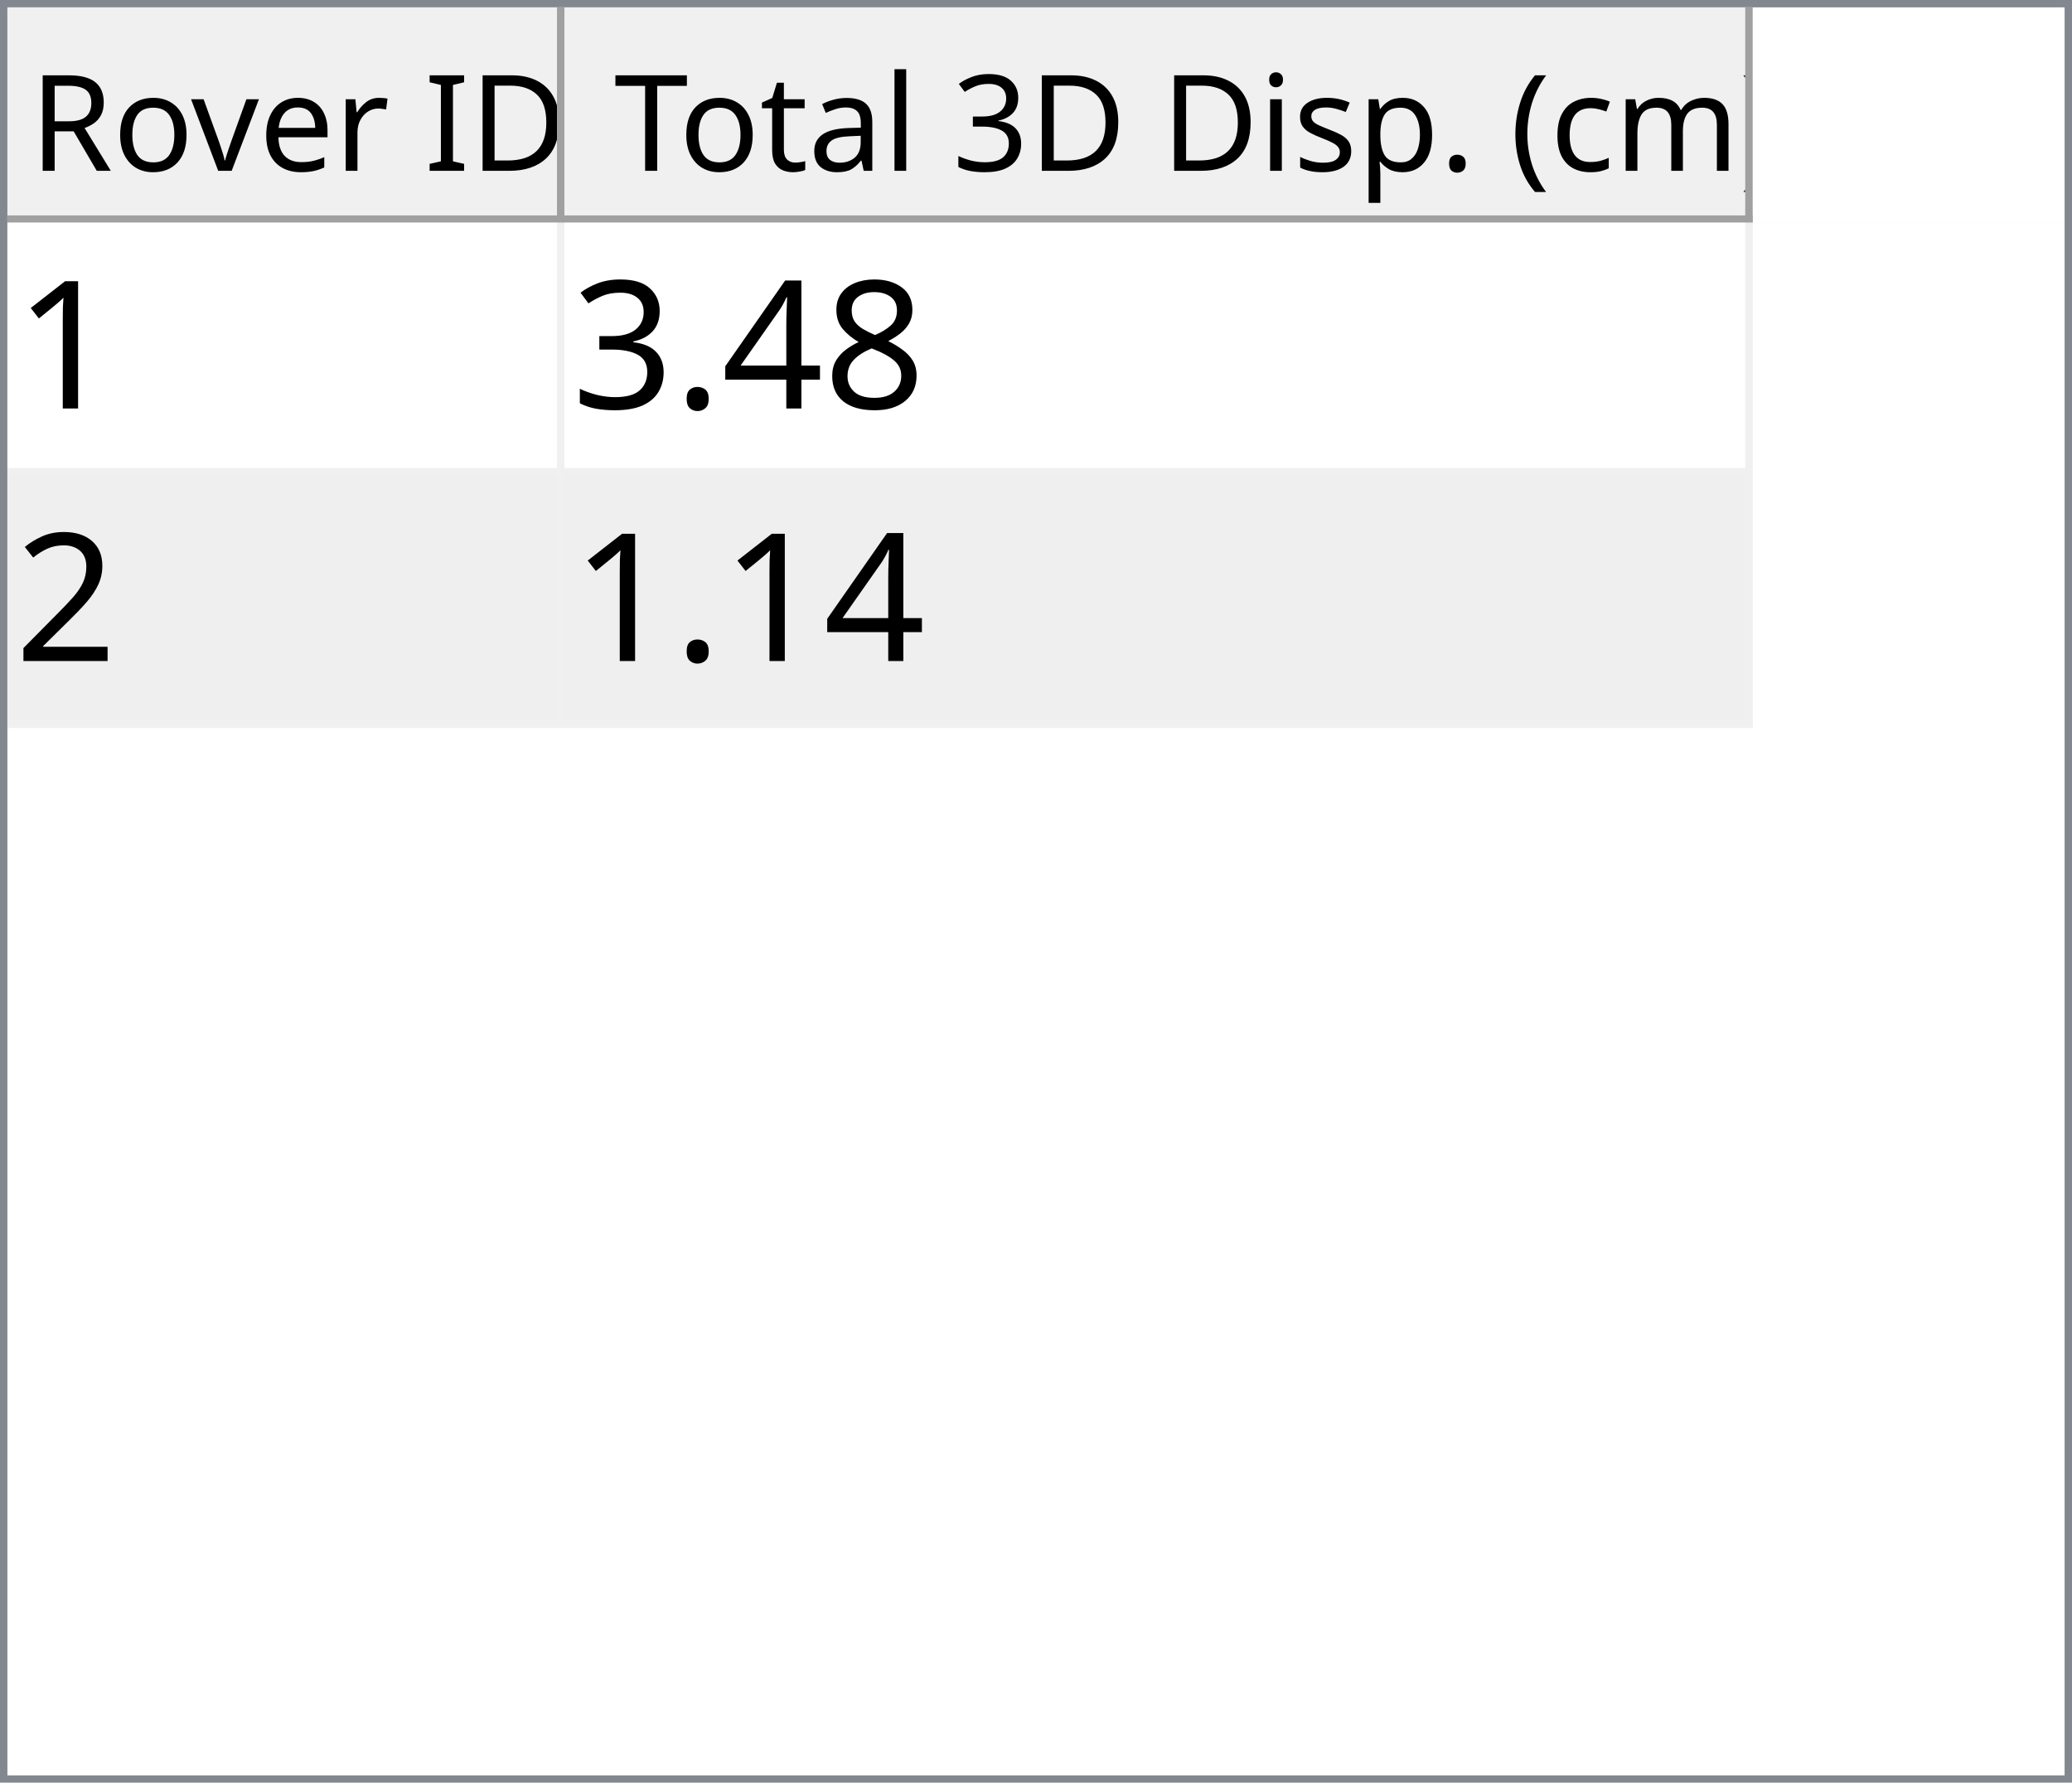
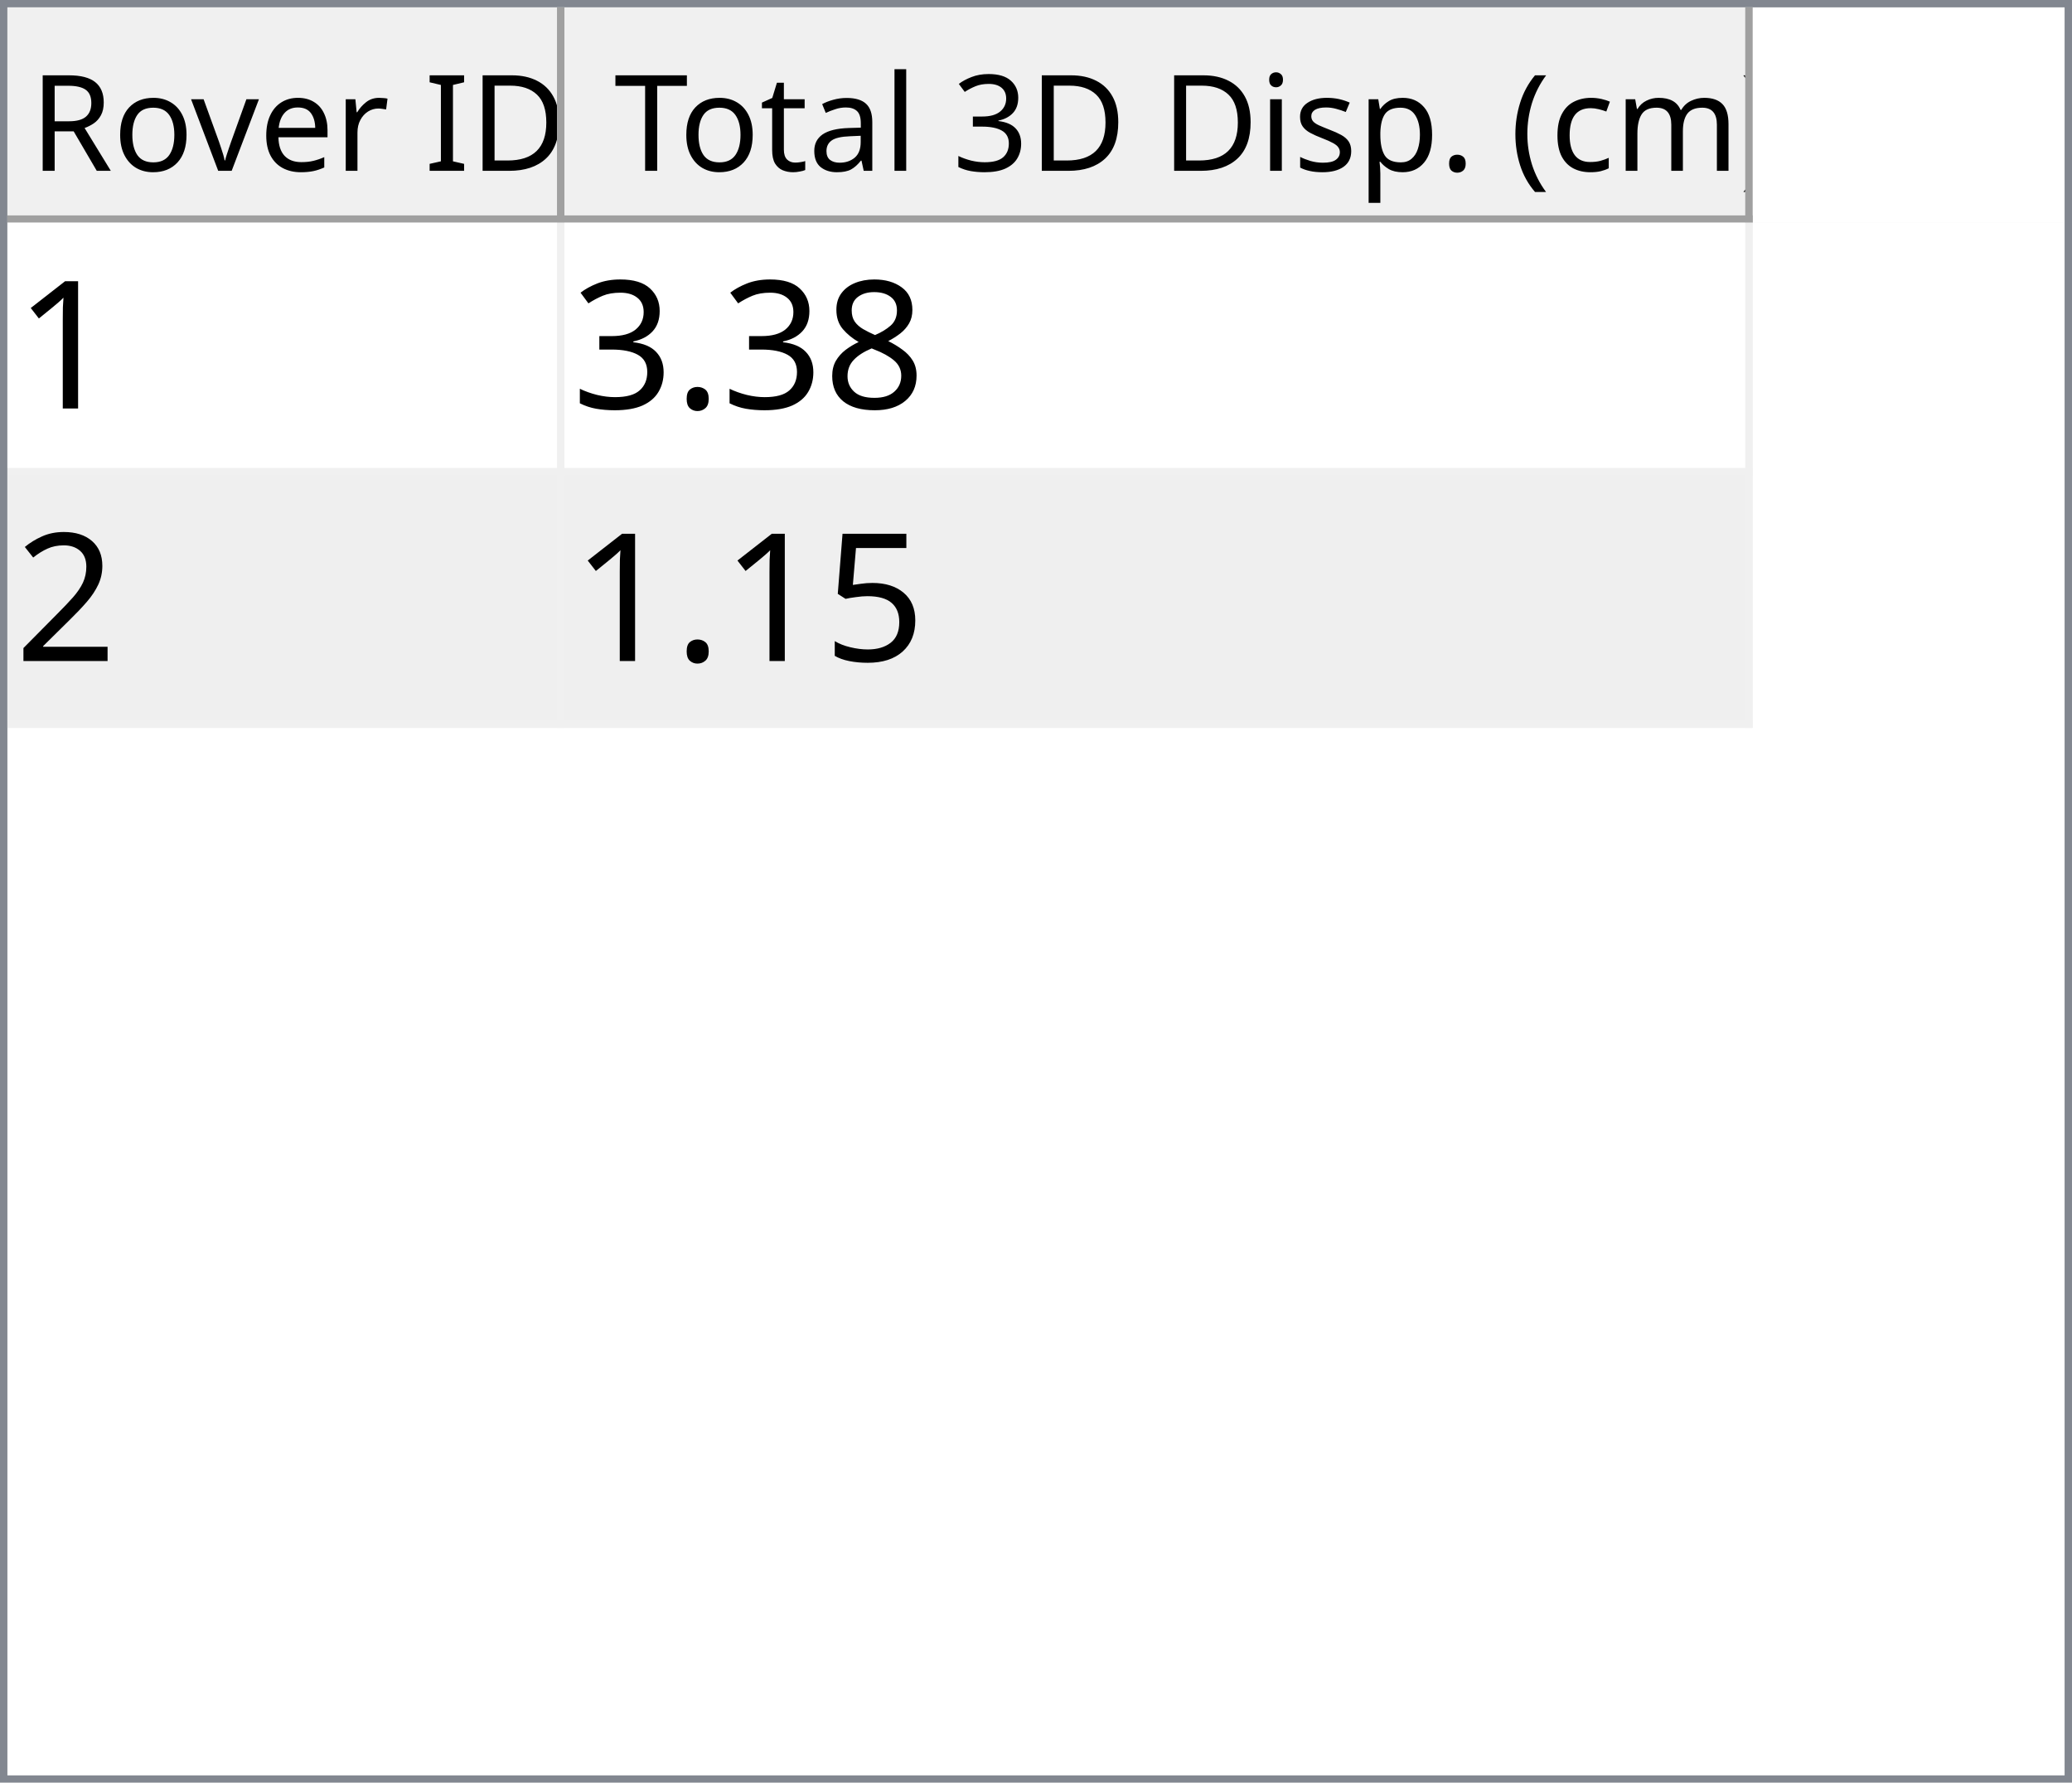
<svg xmlns="http://www.w3.org/2000/svg" style="fill-opacity:1; color-rendering:auto; color-interpolation:auto; text-rendering:auto; stroke:black; stroke-linecap:square; stroke-miterlimit:10; shape-rendering:auto; stroke-opacity:1; fill:black; stroke-dasharray:none; font-weight:normal; stroke-width:1; font-family:'Dialog'; font-style:normal; stroke-linejoin:miter; font-size:12px; stroke-dashoffset:0; image-rendering:auto;" width="279" height="240">
  <defs id="genericDefs" />
  <g>
    <defs id="defs1">
      <clipPath clipPathUnits="userSpaceOnUse" id="clipPath1">
        <path d="M0 0 L279 0 L279 240 L0 240 L0 0 Z" />
      </clipPath>
      <clipPath clipPathUnits="userSpaceOnUse" id="clipPath2">
        <path d="M0 0 L0 240 L279 240 L279 0 Z" />
      </clipPath>
      <clipPath clipPathUnits="userSpaceOnUse" id="clipPath3">
        <path d="M0 0 L0 29 L277 29 L277 0 Z" />
      </clipPath>
      <clipPath clipPathUnits="userSpaceOnUse" id="clipPath4">
        <path d="M0 0 L0 29 L75 29 L75 0 Z" />
      </clipPath>
      <clipPath clipPathUnits="userSpaceOnUse" id="clipPath5">
        <path d="M1 1 L1 28 L74 28 L74 1 Z" />
      </clipPath>
      <clipPath clipPathUnits="userSpaceOnUse" id="clipPath6">
        <path d="M0 0 L0 27 L73 27 L73 0 Z" />
      </clipPath>
      <clipPath clipPathUnits="userSpaceOnUse" id="clipPath7">
        <path d="M-0.5 -0.5 L-0.5 28.5 L74.5 28.5 L74.5 -0.5 Z" />
      </clipPath>
      <clipPath clipPathUnits="userSpaceOnUse" id="clipPath8">
        <path d="M0 0 L0 29 L160 29 L160 0 Z" />
      </clipPath>
      <clipPath clipPathUnits="userSpaceOnUse" id="clipPath9">
        <path d="M1 1 L1 28 L159 28 L159 1 Z" />
      </clipPath>
      <clipPath clipPathUnits="userSpaceOnUse" id="clipPath10">
        <path d="M0 0 L0 27 L158 27 L158 0 Z" />
      </clipPath>
      <clipPath clipPathUnits="userSpaceOnUse" id="clipPath11">
        <path d="M-0.5 -0.5 L-0.5 28.5 L159.5 28.5 L159.5 -0.5 Z" />
      </clipPath>
      <clipPath clipPathUnits="userSpaceOnUse" id="clipPath12">
        <path d="M0 0 L0 209 L277 209 L277 0 Z" />
      </clipPath>
      <clipPath clipPathUnits="userSpaceOnUse" id="clipPath13">
        <path d="M0 0 L0 68 L235 68 L235 0 Z" />
      </clipPath>
      <clipPath clipPathUnits="userSpaceOnUse" id="clipPath14">
        <path d="M-0.5 -0.5 L-0.5 67.5 L234.5 67.5 L234.5 -0.5 Z" />
      </clipPath>
      <clipPath clipPathUnits="userSpaceOnUse" id="clipPath15">
        <path d="M0 0 L0 33 L74 33 L74 0 Z" />
      </clipPath>
      <clipPath clipPathUnits="userSpaceOnUse" id="clipPath16">
        <path d="M0 0 L0 33 L159 33 L159 0 Z" />
      </clipPath>
      <font horiz-adv-x="64.551" id="font1">
        <font-face ascent="107.91" descent="25.098" units-per-em="100" style="font-style:normal; font-family:Segoe UI; font-weight:normal;" />
        <missing-glyph horiz-adv-x="64.551" d="M8.109 0 L8.109 68.266 L56.453 68.266 L56.453 0 L8.109 0 ZM15.328 7.234 L49.219 7.234 L49.219 61.031 L15.328 61.031 L15.328 7.234 Z" />
        <glyph unicode="D" horiz-adv-x="70.117" d="M9.188 0 L9.188 70.016 L28.516 70.016 Q65.531 70.016 65.531 35.891 Q65.531 19.672 55.25 9.836 Q44.969 0 27.734 0 L9.188 0 ZM17.391 62.594 L17.391 7.422 L27.828 7.422 Q41.609 7.422 49.273 14.797 Q56.938 22.172 56.938 35.688 Q56.938 62.594 28.328 62.594 L17.391 62.594 Z" />
        <glyph unicode="I" horiz-adv-x="26.611" d="M17.391 0 L9.188 0 L9.188 70.016 L17.391 70.016 L17.391 0 Z" />
        <glyph unicode=" " horiz-adv-x="27.393" d="" />
        <glyph unicode="r" horiz-adv-x="34.766" d="M34.188 41.891 Q32.078 43.5 28.125 43.5 Q23 43.5 19.555 38.672 Q16.109 33.844 16.109 25.484 L16.109 0 L8.109 0 L8.109 50 L16.109 50 L16.109 39.703 L16.312 39.703 Q18.016 44.969 21.531 47.922 Q25.047 50.875 29.391 50.875 Q32.516 50.875 34.188 50.203 L34.188 41.891 Z" />
        <glyph unicode="e" horiz-adv-x="52.295" d="M48.297 23 L12.984 23 Q13.188 14.656 17.484 10.109 Q21.781 5.562 29.297 5.562 Q37.75 5.562 44.828 11.141 L44.828 3.609 Q38.234 -1.172 27.391 -1.172 Q16.797 -1.172 10.742 5.641 Q4.688 12.453 4.688 24.812 Q4.688 36.469 11.305 43.82 Q17.922 51.172 27.734 51.172 Q37.547 51.172 42.922 44.828 Q48.297 38.484 48.297 27.203 L48.297 23 ZM40.094 29.781 Q40.047 36.719 36.75 40.578 Q33.453 44.438 27.594 44.438 Q21.922 44.438 17.969 40.383 Q14.016 36.328 13.094 29.781 L40.094 29.781 Z" />
        <glyph unicode="v" horiz-adv-x="47.9" d="M47.406 50 L27.484 0 L19.625 0 L0.688 50 L9.469 50 L22.172 13.672 Q23.578 9.672 23.922 6.688 L24.125 6.688 Q24.609 10.453 25.688 13.484 L38.969 50 L47.406 50 Z" />
        <glyph unicode="o" horiz-adv-x="58.594" d="M29 -1.172 Q17.922 -1.172 11.305 5.836 Q4.688 12.844 4.688 24.422 Q4.688 37.016 11.57 44.094 Q18.453 51.172 30.172 51.172 Q41.359 51.172 47.633 44.289 Q53.906 37.406 53.906 25.203 Q53.906 13.234 47.141 6.031 Q40.375 -1.172 29 -1.172 ZM29.594 44.438 Q21.875 44.438 17.383 39.188 Q12.891 33.938 12.891 24.703 Q12.891 15.828 17.43 10.695 Q21.969 5.562 29.594 5.562 Q37.359 5.562 41.531 10.594 Q45.703 15.625 45.703 24.906 Q45.703 34.281 41.531 39.359 Q37.359 44.438 29.594 44.438 Z" />
        <glyph unicode="R" horiz-adv-x="59.814" d="M59.375 0 L49.609 0 L37.891 19.625 Q36.281 22.359 34.766 24.289 Q33.25 26.219 31.664 27.438 Q30.078 28.656 28.25 29.219 Q26.422 29.781 24.125 29.781 L17.391 29.781 L17.391 0 L9.188 0 L9.188 70.016 L30.078 70.016 Q34.672 70.016 38.555 68.867 Q42.438 67.719 45.289 65.375 Q48.141 63.031 49.758 59.547 Q51.375 56.062 51.375 51.375 Q51.375 47.703 50.273 44.656 Q49.172 41.609 47.148 39.211 Q45.125 36.812 42.266 35.133 Q39.406 33.453 35.844 32.516 L35.844 32.328 Q37.594 31.547 38.891 30.547 Q40.188 29.547 41.359 28.18 Q42.531 26.812 43.68 25.078 Q44.828 23.344 46.234 21.047 L59.375 0 ZM17.391 62.594 L17.391 37.203 L28.516 37.203 Q31.594 37.203 34.203 38.133 Q36.812 39.062 38.719 40.797 Q40.625 42.531 41.703 45.047 Q42.781 47.562 42.781 50.688 Q42.781 56.297 39.141 59.445 Q35.5 62.594 28.609 62.594 L17.391 62.594 Z" />
        <glyph unicode=")" horiz-adv-x="30.176" d="M8.297 -15.922 L1.172 -15.922 Q16.406 2.344 16.406 26.812 Q16.406 51.469 1.078 70.016 L8.297 70.016 Q23.531 52.156 23.531 26.703 Q23.531 1.375 8.297 -15.922 Z" />
        <glyph unicode="m" horiz-adv-x="86.133" d="M79.109 0 L71.094 0 L71.094 28.719 Q71.094 37.016 68.531 40.727 Q65.969 44.438 59.906 44.438 Q54.781 44.438 51.195 39.75 Q47.609 35.062 47.609 28.516 L47.609 0 L39.594 0 L39.594 29.688 Q39.594 44.438 28.219 44.438 Q22.953 44.438 19.531 40.016 Q16.109 35.594 16.109 28.516 L16.109 0 L8.109 0 L8.109 50 L16.109 50 L16.109 42.094 L16.312 42.094 Q21.625 51.172 31.844 51.172 Q36.969 51.172 40.773 48.312 Q44.578 45.453 46 40.828 Q51.562 51.172 62.594 51.172 Q79.109 51.172 79.109 30.812 L79.109 0 Z" />
        <glyph unicode="c" horiz-adv-x="46.191" d="M42.188 2.297 Q36.422 -1.172 28.516 -1.172 Q17.828 -1.172 11.258 5.789 Q4.688 12.75 4.688 23.828 Q4.688 36.188 11.766 43.68 Q18.844 51.172 30.672 51.172 Q37.25 51.172 42.281 48.734 L42.281 40.531 Q36.719 44.438 30.375 44.438 Q22.703 44.438 17.797 38.945 Q12.891 33.453 12.891 24.516 Q12.891 15.719 17.508 10.641 Q22.125 5.562 29.891 5.562 Q36.422 5.562 42.188 9.906 L42.188 2.297 Z" />
        <glyph unicode="(" horiz-adv-x="30.176" d="M29.109 -15.922 L21.969 -15.922 Q6.844 1.375 6.844 26.703 Q6.844 52.156 21.969 70.016 L29.203 70.016 Q13.875 51.469 13.875 26.812 Q13.875 2.344 29.109 -15.922 Z" />
        <glyph unicode="." horiz-adv-x="21.68" d="M10.891 -1.078 Q8.641 -1.078 7.055 0.539 Q5.469 2.156 5.469 4.391 Q5.469 6.641 7.055 8.273 Q8.641 9.906 10.891 9.906 Q13.188 9.906 14.797 8.273 Q16.406 6.641 16.406 4.391 Q16.406 2.156 14.797 0.539 Q13.188 -1.078 10.891 -1.078 Z" />
        <glyph unicode="p" horiz-adv-x="58.789" d="M16.312 7.234 L16.109 7.234 L16.109 -23 L8.109 -23 L8.109 50 L16.109 50 L16.109 41.219 L16.312 41.219 Q22.219 51.172 33.594 51.172 Q43.266 51.172 48.688 44.461 Q54.109 37.75 54.109 26.469 Q54.109 13.922 48 6.375 Q41.891 -1.172 31.297 -1.172 Q21.578 -1.172 16.312 7.234 ZM16.109 27.391 L16.109 20.406 Q16.109 14.203 20.141 9.883 Q24.172 5.562 30.375 5.562 Q37.641 5.562 41.773 11.133 Q45.906 16.703 45.906 26.609 Q45.906 34.969 42.047 39.703 Q38.188 44.438 31.594 44.438 Q24.609 44.438 20.359 39.578 Q16.109 34.719 16.109 27.391 Z" />
        <glyph unicode="s" horiz-adv-x="42.432" d="M5.078 1.812 L5.078 10.406 Q11.625 5.562 19.484 5.562 Q30.031 5.562 30.031 12.594 Q30.031 14.594 29.125 15.992 Q28.219 17.391 26.68 18.461 Q25.141 19.531 23.07 20.383 Q21 21.234 18.609 22.172 Q15.281 23.484 12.766 24.828 Q10.25 26.172 8.57 27.859 Q6.891 29.547 6.031 31.695 Q5.172 33.844 5.172 36.719 Q5.172 40.234 6.789 42.945 Q8.406 45.656 11.086 47.484 Q13.766 49.312 17.211 50.242 Q20.656 51.172 24.312 51.172 Q30.812 51.172 35.938 48.922 L35.938 40.828 Q30.422 44.438 23.25 44.438 Q21 44.438 19.195 43.922 Q17.391 43.406 16.094 42.477 Q14.797 41.547 14.086 40.258 Q13.375 38.969 13.375 37.406 Q13.375 35.453 14.086 34.133 Q14.797 32.812 16.164 31.789 Q17.531 30.766 19.484 29.938 Q21.438 29.109 23.922 28.125 Q27.25 26.859 29.883 25.516 Q32.516 24.172 34.375 22.484 Q36.234 20.797 37.234 18.602 Q38.234 16.406 38.234 13.375 Q38.234 9.672 36.602 6.938 Q34.969 4.203 32.234 2.398 Q29.5 0.594 25.93 -0.289 Q22.359 -1.172 18.453 -1.172 Q10.75 -1.172 5.078 1.812 Z" />
        <glyph unicode="i" horiz-adv-x="24.219" d="M12.203 62.703 Q10.062 62.703 8.547 64.164 Q7.031 65.625 7.031 67.875 Q7.031 70.125 8.547 71.609 Q10.062 73.094 12.203 73.094 Q14.406 73.094 15.945 71.609 Q17.484 70.125 17.484 67.875 Q17.484 65.719 15.945 64.211 Q14.406 62.703 12.203 62.703 ZM16.109 0 L8.109 0 L8.109 50 L16.109 50 L16.109 0 Z" />
        <glyph unicode="3" horiz-adv-x="53.906" d="M46.531 19.828 Q46.531 15.094 44.75 11.211 Q42.969 7.328 39.719 4.57 Q36.469 1.812 31.93 0.297 Q27.391 -1.219 21.922 -1.219 Q11.922 -1.219 6 2.594 L6 11.188 Q13.094 5.609 22.219 5.609 Q25.875 5.609 28.828 6.539 Q31.781 7.469 33.906 9.227 Q36.031 10.984 37.18 13.477 Q38.328 15.969 38.328 19.094 Q38.328 32.812 18.797 32.812 L12.984 32.812 L12.984 39.594 L18.5 39.594 Q35.797 39.594 35.797 52.484 Q35.797 64.406 22.609 64.406 Q15.188 64.406 8.688 59.422 L8.688 67.188 Q15.375 71.188 24.609 71.188 Q29 71.188 32.57 69.969 Q36.141 68.75 38.68 66.555 Q41.219 64.359 42.609 61.281 Q44 58.203 44 54.5 Q44 40.672 30.031 36.719 L30.031 36.531 Q33.594 36.141 36.625 34.797 Q39.656 33.453 41.852 31.305 Q44.047 29.156 45.289 26.25 Q46.531 23.344 46.531 19.828 Z" />
        <glyph unicode="l" horiz-adv-x="24.219" d="M16.109 0 L8.109 0 L8.109 74.031 L16.109 74.031 L16.109 0 Z" />
        <glyph unicode="a" horiz-adv-x="50.879" d="M43.891 0 L35.891 0 L35.891 7.812 L35.688 7.812 Q30.469 -1.172 20.312 -1.172 Q12.844 -1.172 8.617 2.781 Q4.391 6.734 4.391 13.281 Q4.391 27.297 20.906 29.594 L35.891 31.688 Q35.891 44.438 25.594 44.438 Q16.547 44.438 9.281 38.281 L9.281 46.484 Q16.656 51.172 26.266 51.172 Q43.891 51.172 43.891 32.516 L43.891 0 ZM35.891 25.297 L23.828 23.641 Q18.266 22.859 15.43 20.875 Q12.594 18.891 12.594 13.875 Q12.594 10.203 15.211 7.883 Q17.828 5.562 22.172 5.562 Q28.125 5.562 32.008 9.742 Q35.891 13.922 35.891 20.312 L35.891 25.297 Z" />
        <glyph unicode="t" horiz-adv-x="33.887" d="M31.297 0.484 Q28.469 -1.078 23.828 -1.078 Q10.688 -1.078 10.688 13.578 L10.688 43.172 L2.094 43.172 L2.094 50 L10.688 50 L10.688 62.203 L18.703 64.797 L18.703 50 L31.297 50 L31.297 43.172 L18.703 43.172 L18.703 14.984 Q18.703 9.969 20.414 7.82 Q22.125 5.672 26.078 5.672 Q29.109 5.672 31.297 7.328 L31.297 0.484 Z" />
        <glyph unicode="T" horiz-adv-x="52.393" d="M50.594 62.594 L30.375 62.594 L30.375 0 L22.172 0 L22.172 62.594 L2 62.594 L2 70.016 L50.594 70.016 L50.594 62.594 Z" />
      </font>
      <font horiz-adv-x="75.0" id="font2">
        <font-face ascent="100.537" descent="21.973" units-per-em="100" style="font-style:normal; font-family:sans-serif; font-weight:normal;" />
        <missing-glyph horiz-adv-x="75.0" d="M12.5 0 L12.5 62.5 L62.5 62.5 L62.5 0 L12.5 0 ZM14.062 1.562 L60.938 1.562 L60.938 60.938 L14.062 60.938 L14.062 1.562 Z" />
        <glyph unicode="1" horiz-adv-x="55.615" d="M37.25 0 L28.469 0 L28.469 56 Q25.297 52.984 20.141 49.953 Q14.984 46.922 10.891 45.406 L10.891 53.906 Q18.266 57.375 23.781 62.305 Q29.297 67.234 31.594 71.875 L37.25 71.875 L37.25 0 Z" />
        <glyph unicode="8" horiz-adv-x="55.615" d="M17.672 38.812 Q12.203 40.828 9.57 44.539 Q6.938 48.25 6.938 53.422 Q6.938 61.234 12.555 66.555 Q18.172 71.875 27.484 71.875 Q36.859 71.875 42.578 66.43 Q48.297 60.984 48.297 53.172 Q48.297 48.188 45.68 44.508 Q43.062 40.828 37.75 38.812 Q44.344 36.672 47.781 31.883 Q51.219 27.094 51.219 20.453 Q51.219 11.281 44.727 5.031 Q38.234 -1.219 27.641 -1.219 Q17.047 -1.219 10.547 5.055 Q4.047 11.328 4.047 20.703 Q4.047 27.688 7.594 32.398 Q11.141 37.109 17.672 38.812 ZM15.922 53.719 Q15.922 48.641 19.195 45.414 Q22.469 42.188 27.688 42.188 Q32.766 42.188 36.016 45.383 Q39.266 48.578 39.266 53.219 Q39.266 58.062 35.914 61.359 Q32.562 64.656 27.594 64.656 Q22.562 64.656 19.242 61.43 Q15.922 58.203 15.922 53.719 ZM13.094 20.656 Q13.094 16.891 14.875 13.375 Q16.656 9.859 20.172 7.93 Q23.688 6 27.734 6 Q34.031 6 38.133 10.055 Q42.234 14.109 42.234 20.359 Q42.234 26.703 38.016 30.859 Q33.797 35.016 27.438 35.016 Q21.234 35.016 17.164 30.914 Q13.094 26.812 13.094 20.656 Z" />
-         <glyph unicode="4" horiz-adv-x="55.615" d="M32.328 0 L32.328 17.141 L1.266 17.141 L1.266 25.203 L33.938 71.578 L41.109 71.578 L41.109 25.203 L50.781 25.203 L50.781 17.141 L41.109 17.141 L41.109 0 L32.328 0 ZM32.328 25.203 L32.328 57.469 L9.906 25.203 L32.328 25.203 Z" />
        <glyph unicode="." horiz-adv-x="27.783" d="M9.078 0 L9.078 10.016 L19.094 10.016 L19.094 0 L9.078 0 Z" />
        <glyph unicode="3" horiz-adv-x="55.615" d="M4.203 18.891 L12.984 20.062 Q14.5 12.594 18.141 9.297 Q21.781 6 27 6 Q33.203 6 37.477 10.297 Q41.75 14.594 41.75 20.953 Q41.75 27 37.797 30.93 Q33.844 34.859 27.734 34.859 Q25.25 34.859 21.531 33.891 L22.516 41.609 Q23.391 41.5 23.922 41.5 Q29.547 41.5 34.039 44.43 Q38.531 47.359 38.531 53.469 Q38.531 58.297 35.258 61.477 Q31.984 64.656 26.812 64.656 Q21.688 64.656 18.266 61.43 Q14.844 58.203 13.875 51.766 L5.078 53.328 Q6.688 62.156 12.398 67.016 Q18.109 71.875 26.609 71.875 Q32.469 71.875 37.398 69.359 Q42.328 66.844 44.945 62.5 Q47.562 58.156 47.562 53.266 Q47.562 48.641 45.07 44.828 Q42.578 41.016 37.703 38.766 Q44.047 37.312 47.562 32.695 Q51.078 28.078 51.078 21.141 Q51.078 11.766 44.242 5.25 Q37.406 -1.266 26.953 -1.266 Q17.531 -1.266 11.305 4.352 Q5.078 9.969 4.203 18.891 Z" />
        <glyph unicode="2" horiz-adv-x="55.615" d="M50.344 8.453 L50.344 0 L3.031 0 Q2.938 3.172 4.047 6.109 Q5.859 10.938 9.836 15.625 Q13.812 20.312 21.344 26.469 Q33.016 36.031 37.117 41.625 Q41.219 47.219 41.219 52.203 Q41.219 57.422 37.477 61.008 Q33.734 64.594 27.734 64.594 Q21.391 64.594 17.578 60.789 Q13.766 56.984 13.719 50.25 L4.688 51.172 Q5.609 61.281 11.664 66.578 Q17.719 71.875 27.938 71.875 Q38.234 71.875 44.242 66.164 Q50.25 60.453 50.25 52 Q50.25 47.703 48.492 43.555 Q46.734 39.406 42.656 34.812 Q38.578 30.219 29.109 22.219 Q21.188 15.578 18.945 13.211 Q16.703 10.844 15.234 8.453 L50.344 8.453 Z" />
+         <glyph unicode="5" horiz-adv-x="55.615" d="M4.156 18.75 L13.375 19.531 Q14.406 12.797 18.141 9.398 Q21.875 6 27.156 6 Q33.5 6 37.891 10.789 Q42.281 15.578 42.281 23.484 Q42.281 31 38.062 35.352 Q33.844 39.703 27 39.703 Q22.75 39.703 19.336 37.773 Q15.922 35.844 13.969 32.766 L5.719 33.844 L12.641 70.609 L48.25 70.609 L48.25 62.203 L19.672 62.203 L15.828 42.969 Q22.266 47.469 29.344 47.469 Q38.719 47.469 45.164 40.969 Q51.609 34.469 51.609 24.266 Q51.609 14.547 45.953 7.469 Q39.062 -1.219 27.156 -1.219 Q17.391 -1.219 11.211 4.25 Q5.031 9.719 4.156 18.75 Z" />
      </font>
    </defs>
    <g style="fill:white; stroke:white;">
      <rect x="0" y="0" width="279" style="clip-path:url(#clipPath1); stroke:none;" height="240" />
    </g>
    <g style="fill:white; text-rendering:optimizeSpeed; color-rendering:optimizeSpeed; image-rendering:optimizeSpeed; shape-rendering:crispEdges; stroke:white; color-interpolation:sRGB;">
      <rect x="0" width="279" height="240" y="0" style="stroke:none;" />
      <path style="stroke:none;" d="M0 240 L279 240 L279 0 L0 0 Z" />
    </g>
    <g style="fill:rgb(240,240,240); font-size:18px; font-family:'Segoe UI'; stroke:rgb(240,240,240);">
      <rect x="0" y="0" width="279" style="clip-path:url(#clipPath2); stroke:none;" height="240" />
    </g>
    <g style="fill:rgb(130,135,144); font-size:18px; font-family:'Segoe UI'; stroke:rgb(130,135,144);">
      <path d="M0 0 L279 0 L279 240 L0 240 L0 0 ZM1 1 L278 1 L278 239 L1 239 L1 1 Z" style="fill-rule:evenodd; clip-path:url(#clipPath2); stroke:none;" />
    </g>
    <g style="fill:white; font-size:18px; font-family:'Segoe UI'; stroke:white;" transform="translate(1,1)">
      <rect x="0" y="0" width="277" style="clip-path:url(#clipPath3); stroke:none;" height="29" />
    </g>
    <g style="fill:rgb(240,240,240); font-size:18px; font-family:'Segoe UI'; stroke:rgb(240,240,240);" transform="translate(1,1)">
      <rect x="0" y="0" width="75" style="clip-path:url(#clipPath4); stroke:none;" height="29" />
    </g>
    <g style="font-family:'Segoe UI'; font-size:18px;" transform="translate(2,2)">
      <text x="2" xml:space="preserve" y="21" style="clip-path:url(#clipPath6); stroke:none;">Rover ID</text>
    </g>
    <g transform="translate(1.5,1.5)" style="fill:rgb(160,160,160); font-size:18px; font-family:'Segoe UI'; stroke:rgb(160,160,160); stroke-linejoin:bevel;">
      <line x1="74" x2="74" y1="0" style="fill:none; clip-path:url(#clipPath7);" y2="28" />
    </g>
    <g transform="matrix(1,0,0,1,1,1) translate(0.5,0.5)" style="fill:rgb(160,160,160); font-size:18px; font-family:'Segoe UI'; stroke:rgb(160,160,160); stroke-linejoin:bevel;">
      <line x1="0" x2="74" y1="28" style="fill:none; clip-path:url(#clipPath7);" y2="28" />
    </g>
    <g style="fill:rgb(240,240,240); font-size:18px; font-family:'Segoe UI'; stroke:rgb(240,240,240);" transform="translate(76,1)">
      <rect x="0" y="0" width="160" style="clip-path:url(#clipPath8); stroke:none;" height="29" />
    </g>
    <g style="font-family:'Segoe UI'; font-size:18px;" transform="translate(77,2)">
      <text x="1" xml:space="preserve" y="21" style="clip-path:url(#clipPath10); stroke:none;"> Total 3D Disp. (cm)</text>
    </g>
    <g transform="translate(76.5,1.5)" style="fill:rgb(160,160,160); font-size:18px; font-family:'Segoe UI'; stroke:rgb(160,160,160); stroke-linejoin:bevel;">
      <line x1="159" x2="159" y1="0" style="fill:none; clip-path:url(#clipPath11);" y2="28" />
    </g>
    <g transform="matrix(1,0,0,1,76,1) translate(0.5,0.5)" style="fill:rgb(160,160,160); font-size:18px; font-family:'Segoe UI'; stroke:rgb(160,160,160); stroke-linejoin:bevel;">
      <line x1="0" x2="159" y1="28" style="fill:none; clip-path:url(#clipPath11);" y2="28" />
    </g>
    <g style="fill:white; font-size:18px; font-family:'Segoe UI'; stroke:white;" transform="translate(1,30)">
      <rect x="0" y="0" width="277" style="clip-path:url(#clipPath12); stroke:none;" height="209" />
    </g>
    <g style="fill:rgb(240,240,240); font-size:24px; font-family:sans-serif; stroke:rgb(240,240,240);" transform="translate(1,30)">
      <rect x="0" y="0" width="235" style="clip-path:url(#clipPath13); stroke:none;" height="68" />
      <line transform="translate(0.5,0.5)" x1="0" x2="234" y1="33" style="clip-path:url(#clipPath14); fill:none; stroke-linejoin:bevel;" y2="33" />
    </g>
    <g transform="matrix(1,0,0,1,1,30) translate(0.5,0.5)" style="fill:rgb(240,240,240); font-size:24px; font-family:sans-serif; stroke:rgb(240,240,240); stroke-linejoin:bevel;">
      <line x1="0" x2="234" y1="67" style="fill:none; clip-path:url(#clipPath14);" y2="67" />
    </g>
    <g transform="matrix(1,0,0,1,1,30) translate(0.5,0.5)" style="fill:rgb(240,240,240); font-size:24px; font-family:sans-serif; stroke:rgb(240,240,240); stroke-linejoin:bevel;">
      <line x1="74" x2="74" y1="0" style="fill:none; clip-path:url(#clipPath14);" y2="67" />
    </g>
    <g transform="matrix(1,0,0,1,1,30) translate(0.5,0.5)" style="fill:rgb(240,240,240); font-size:24px; font-family:sans-serif; stroke:rgb(240,240,240); stroke-linejoin:bevel;">
      <line x1="234" x2="234" y1="0" style="fill:none; clip-path:url(#clipPath14);" y2="67" />
    </g>
    <g style="fill:white; font-size:24px; font-family:sans-serif; stroke:white;" transform="matrix(1,0,0,1,1,30)">
      <rect x="0" y="0" width="74" style="clip-path:url(#clipPath15); stroke:none;" height="33" />
      <text x="1" y="25" style="fill:black; clip-path:url(#clipPath15); stroke:none;" xml:space="preserve">1</text>
    </g>
    <g style="fill:white; font-size:24px; font-family:sans-serif; stroke:white;" transform="matrix(1,0,0,1,1,30) translate(75,0)">
      <rect x="0" y="0" width="159" style="clip-path:url(#clipPath16); stroke:none;" height="33" />
-       <text x="1" y="25" style="fill:black; clip-path:url(#clipPath16); stroke:none;" xml:space="preserve">3.48</text>
+       <text x="1" y="25" style="fill:black; clip-path:url(#clipPath16); stroke:none;" xml:space="preserve">3.38</text>
    </g>
    <g style="fill:rgb(239,239,239); font-size:24px; font-family:sans-serif; stroke:rgb(239,239,239);" transform="matrix(1,0,0,1,1,30) translate(0,34)">
      <rect x="0" y="0" width="74" style="clip-path:url(#clipPath15); stroke:none;" height="33" />
      <text x="1" y="25" style="fill:black; clip-path:url(#clipPath15); stroke:none;" xml:space="preserve">2</text>
    </g>
    <g style="fill:rgb(239,239,239); font-size:24px; font-family:sans-serif; stroke:rgb(239,239,239);" transform="matrix(1,0,0,1,1,30) translate(75,34)">
      <rect x="0" y="0" width="159" style="clip-path:url(#clipPath16); stroke:none;" height="33" />
-       <text x="1" y="25" style="fill:black; clip-path:url(#clipPath16); stroke:none;" xml:space="preserve">1.14</text>
+       <text x="1" y="25" style="fill:black; clip-path:url(#clipPath16); stroke:none;" xml:space="preserve">1.15</text>
    </g>
  </g>
</svg>
